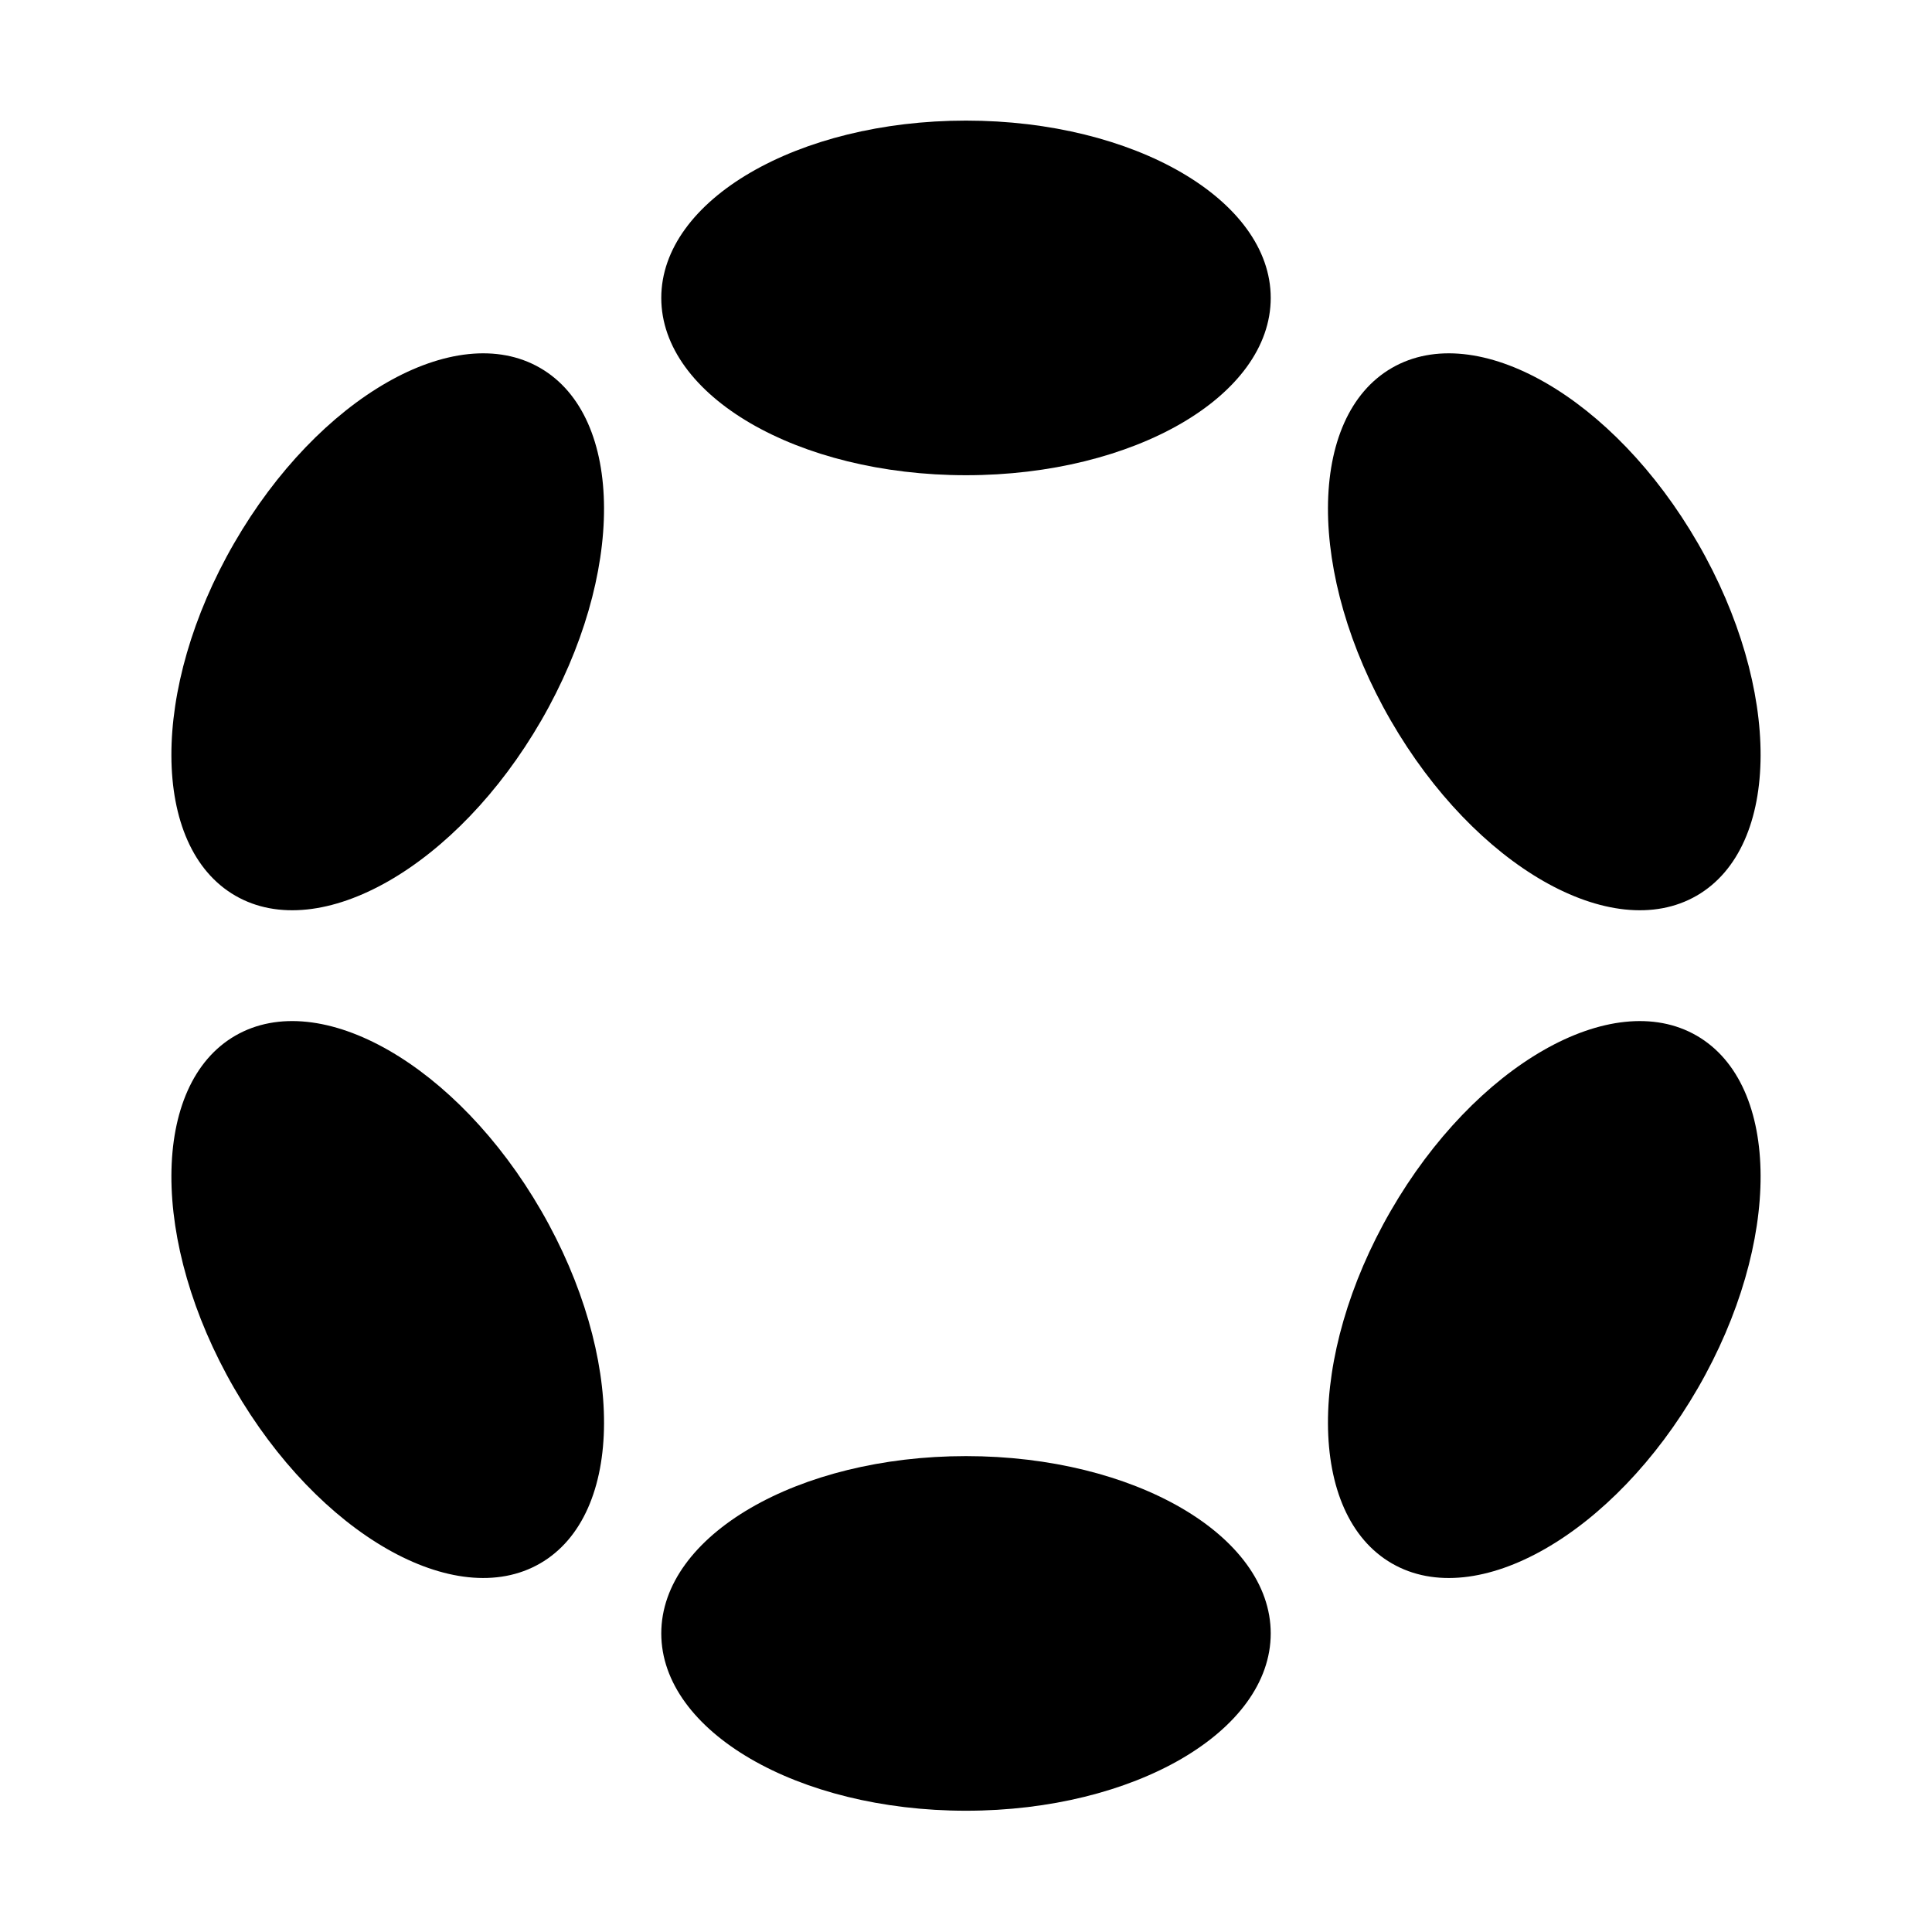
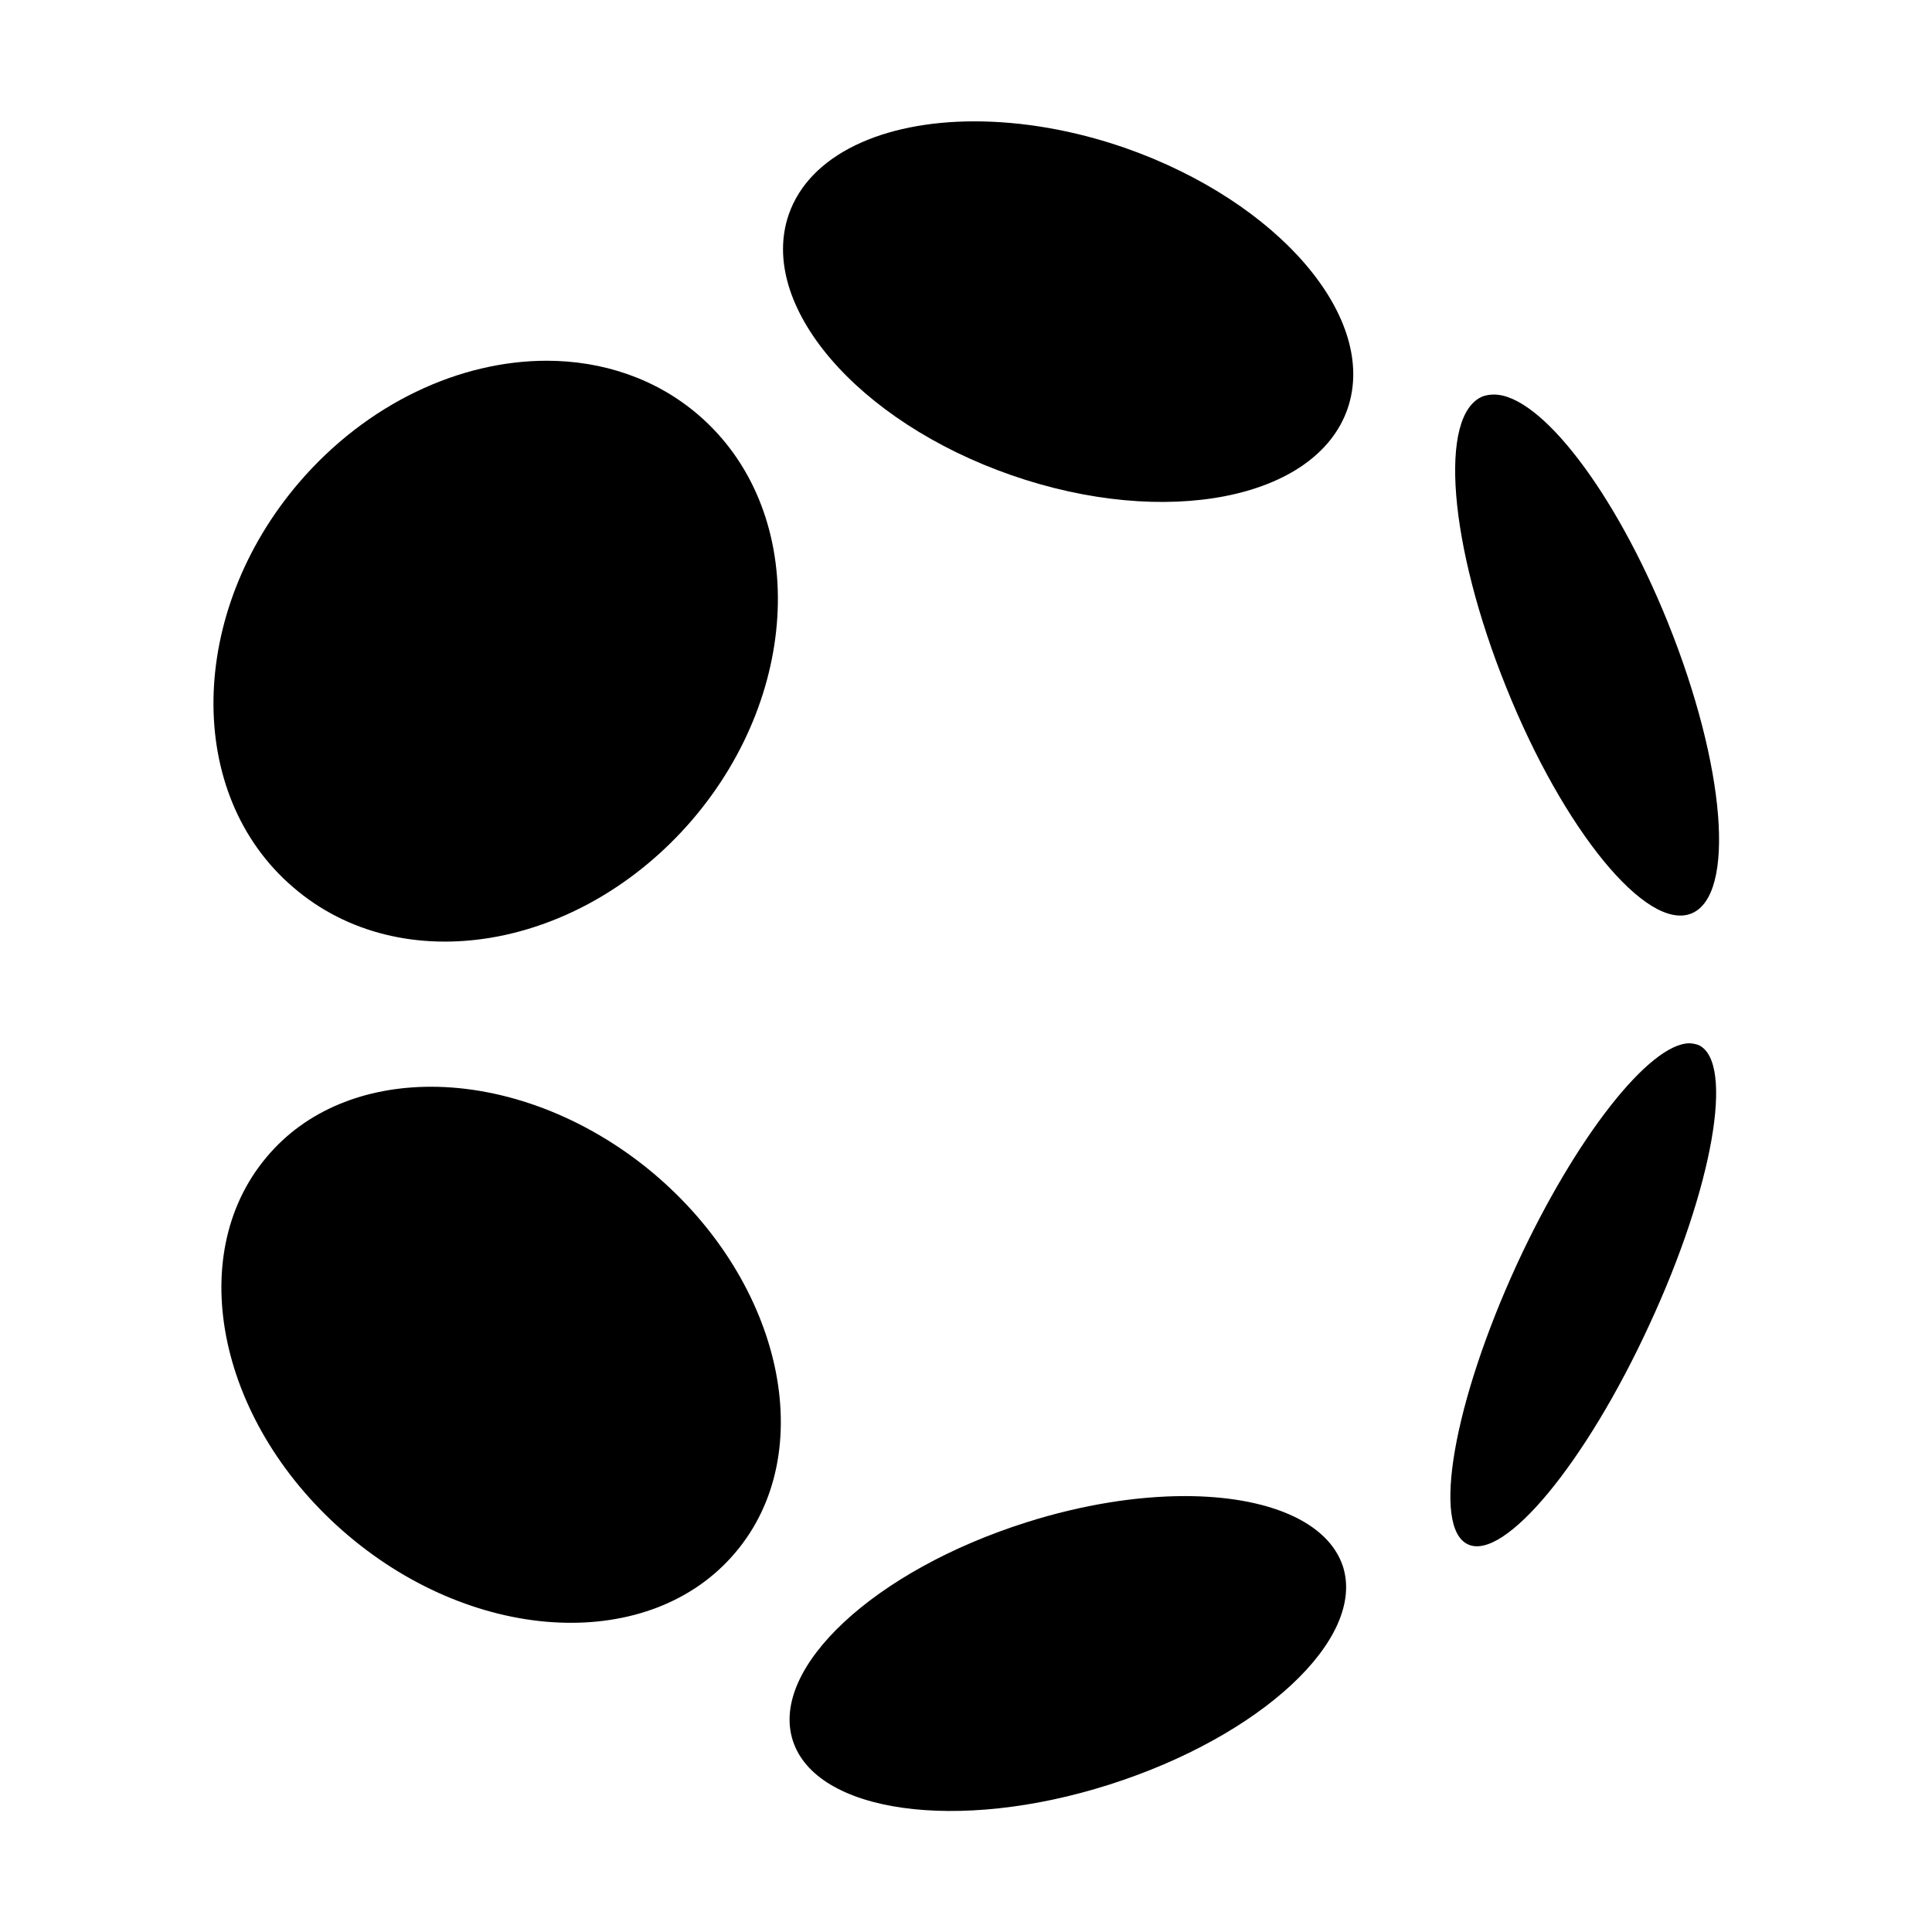
<svg xmlns="http://www.w3.org/2000/svg" fill="currentColor" viewBox="0 0 64 64">
-   <g transform="translate(-7.7 -7.67)scale(.0397)">
-     <ellipse cx="1000" cy="441.78" rx="254.27" ry="147.95" />
-     <ellipse cx="1000" cy="1556.15" rx="254.27" ry="147.95" />
-     <ellipse cx="517.47" cy="720.38" rx="254.27" ry="147.95" transform="rotate(-60 517.47 720.38)" />
-     <ellipse cx="1482.53" cy="1277.56" rx="254.27" ry="147.95" transform="rotate(-60 1482.53 1277.56)" />
-     <ellipse cx="517.47" cy="1277.56" rx="147.95" ry="254.27" transform="rotate(-30 517.46 1277.55)" />
-     <ellipse cx="1482.53" cy="720.38" rx="147.95" ry="254.27" transform="rotate(-30 1482.53 720.38)" />
-   </g>
+   <path d="M9.91 15.98c-3.7 4.32-3.8 10.33-.2 13.41 3.59 3.1 9.5 2.1 13.22-2.23 3.7-4.32 3.8-10.33.2-13.42-1.4-1.2-3.17-1.79-5.02-1.79-2.87 0-5.94 1.4-8.2 4.03" />
+   <path d="M8.84 38.32c-2.8 3.31-1.58 8.93 2.7 12.55s10.03 3.87 12.82.56c2.8-3.3 1.58-8.93-2.7-12.55C19.39 36.97 16.7 36 14.28 36c-2.16 0-4.13.76-5.44 2.32" />
+   <path d="M34 50.43c-5.03 1.59-8.5 4.82-7.74 7.22s5.45 3.07 10.48 1.47 8.5-4.82 7.75-7.22c-.49-1.51-2.53-2.34-5.24-2.34-1.58 0-3.39.28-5.25.87" />
+   <path d="M26.13 7.1c-1.04 3 2.26 6.86 7.37 8.64s10.1.8 11.14-2.2c1.03-2.99-2.26-6.85-7.37-8.64-1.73-.6-3.44-.88-4.99-.88-3.04 0-5.46 1.1-6.15 3.08" />
+   <path d="M49.12 13.13c-1.48.6-1.13 4.92.78 9.65 1.9 4.73 4.65 8.08 6.13 7.48s1.13-4.9-.78-9.64c-1.76-4.36-4.23-7.55-5.76-7.55q-.2 0-.37.06" />
+   <path d="M50.25 41.88c-2.1 4.57-2.83 8.73-1.62 9.28 1.2.56 3.9-2.7 6-7.26 2.12-4.56 2.84-8.72 1.64-9.28a1 1 0 0 0-.3-.06c-1.32 0-3.77 3.1-5.72 7.32" />
</svg>
